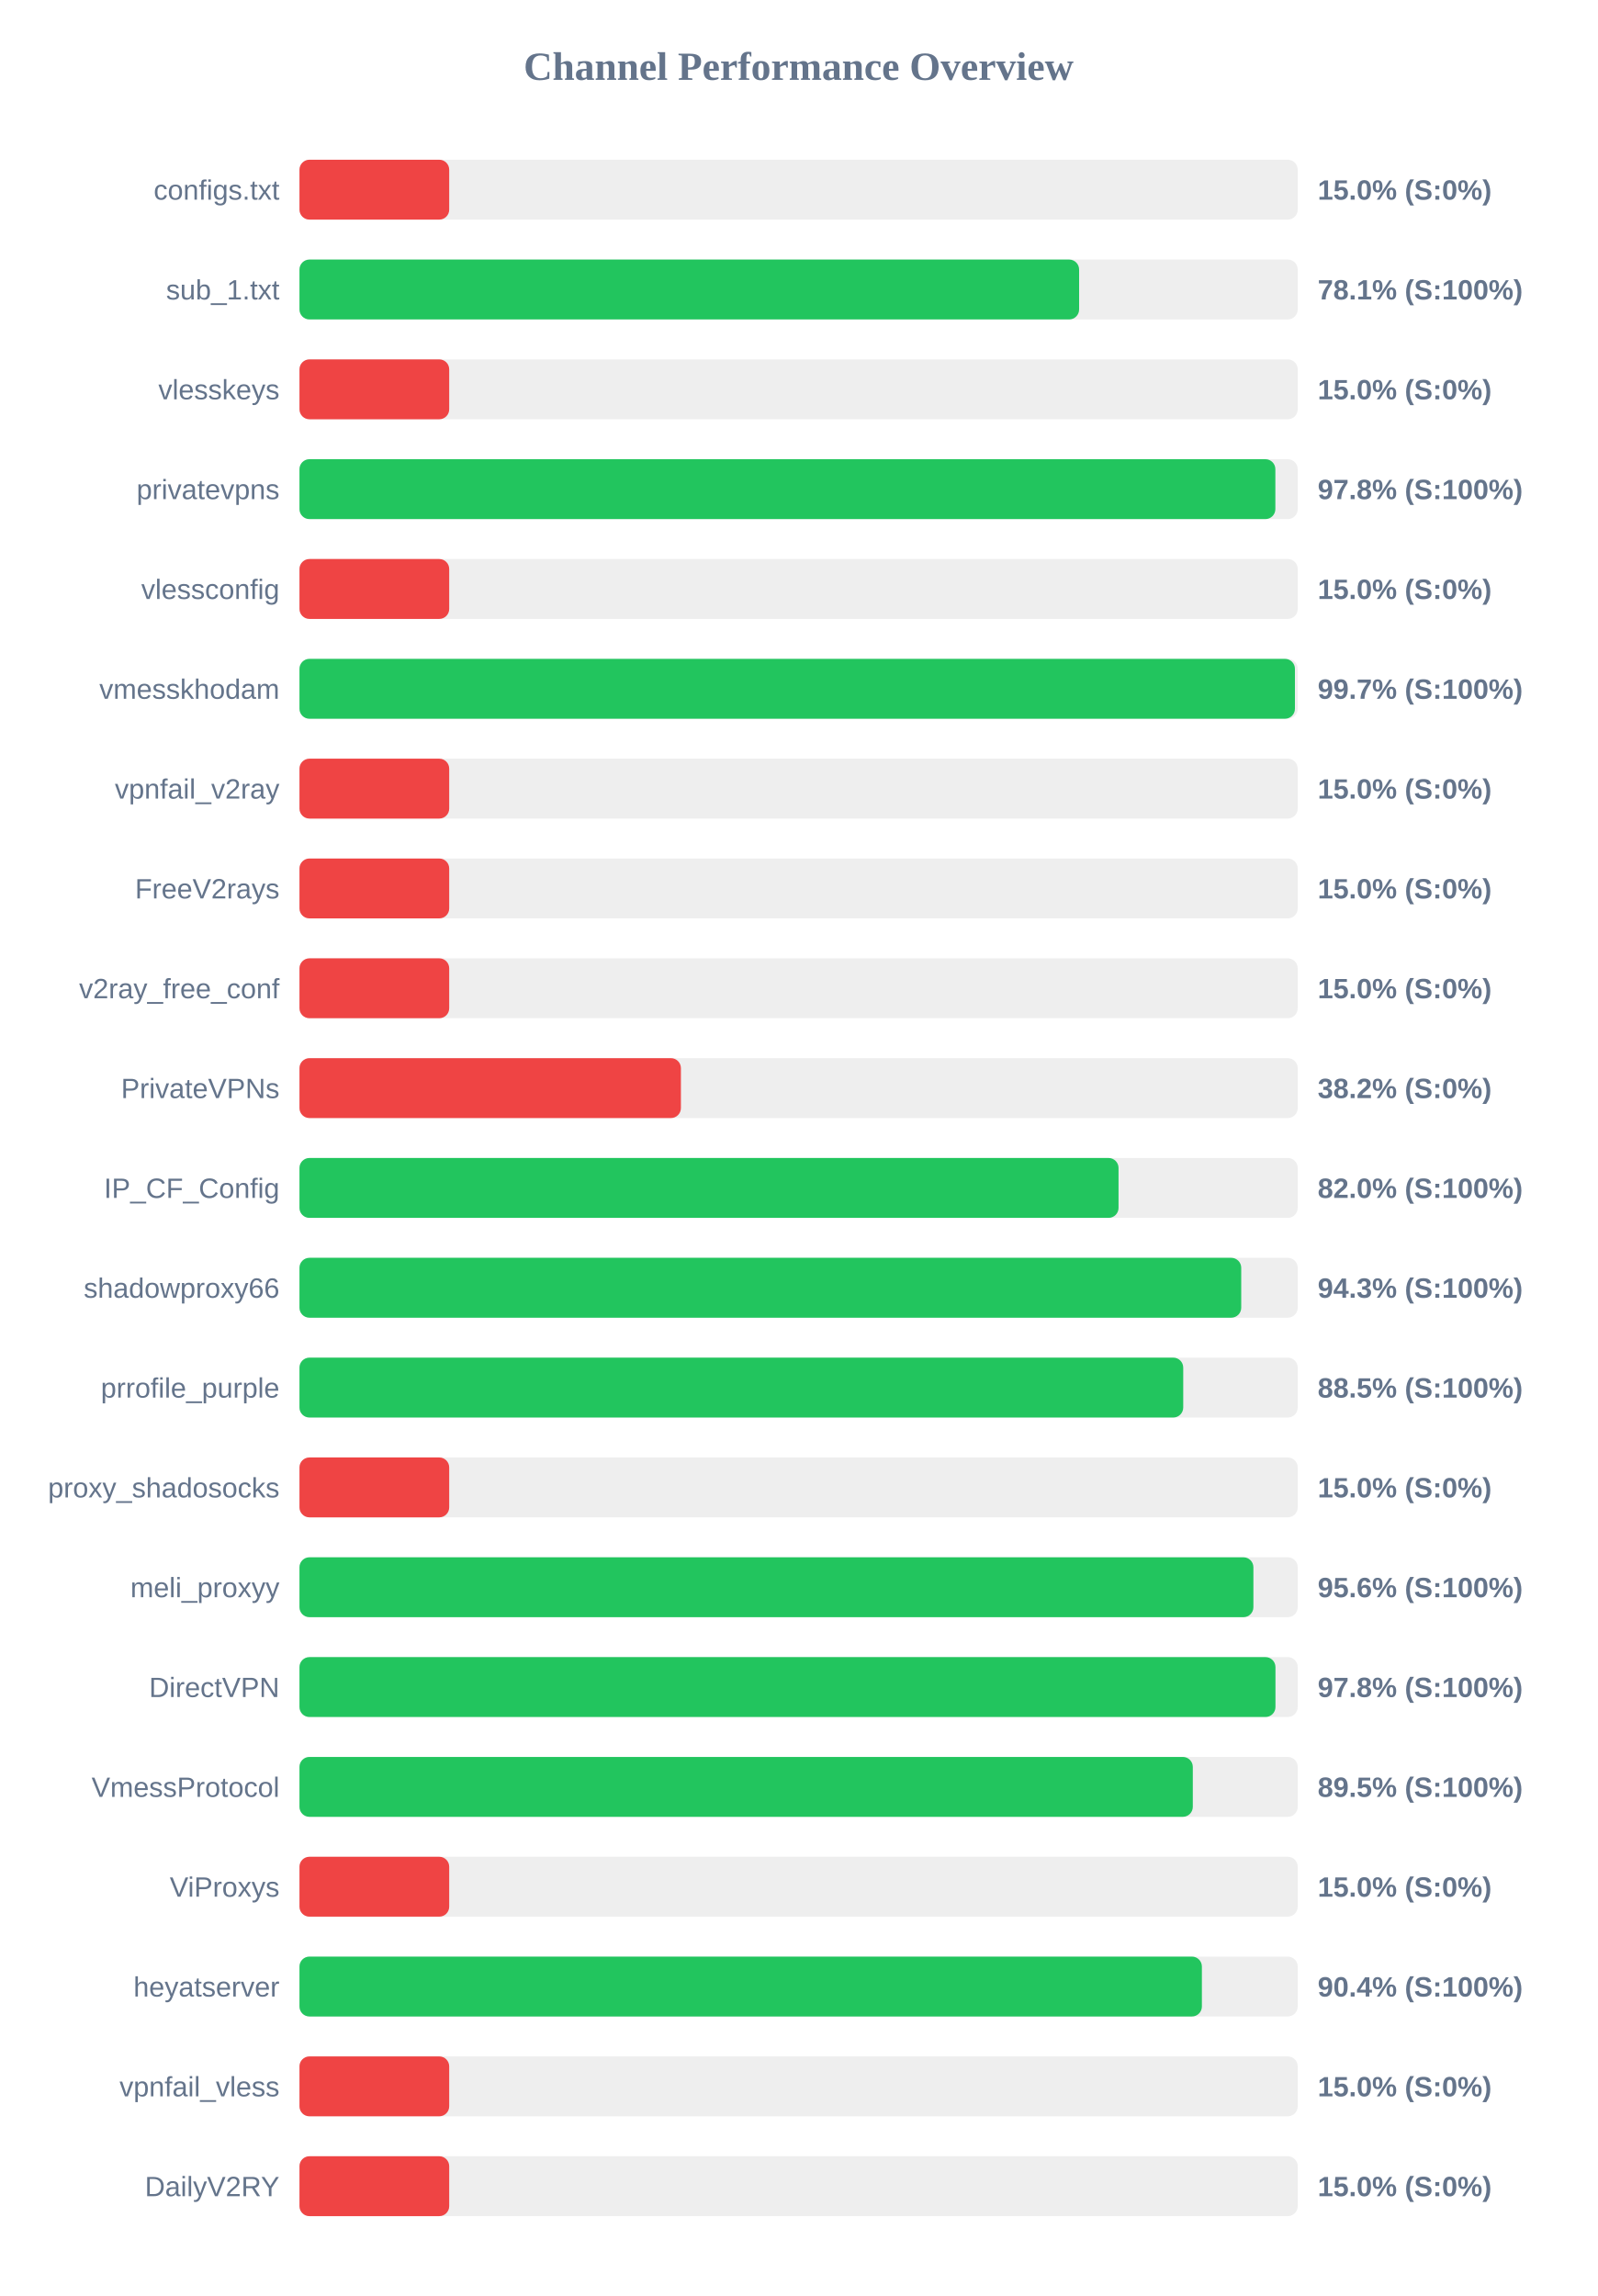
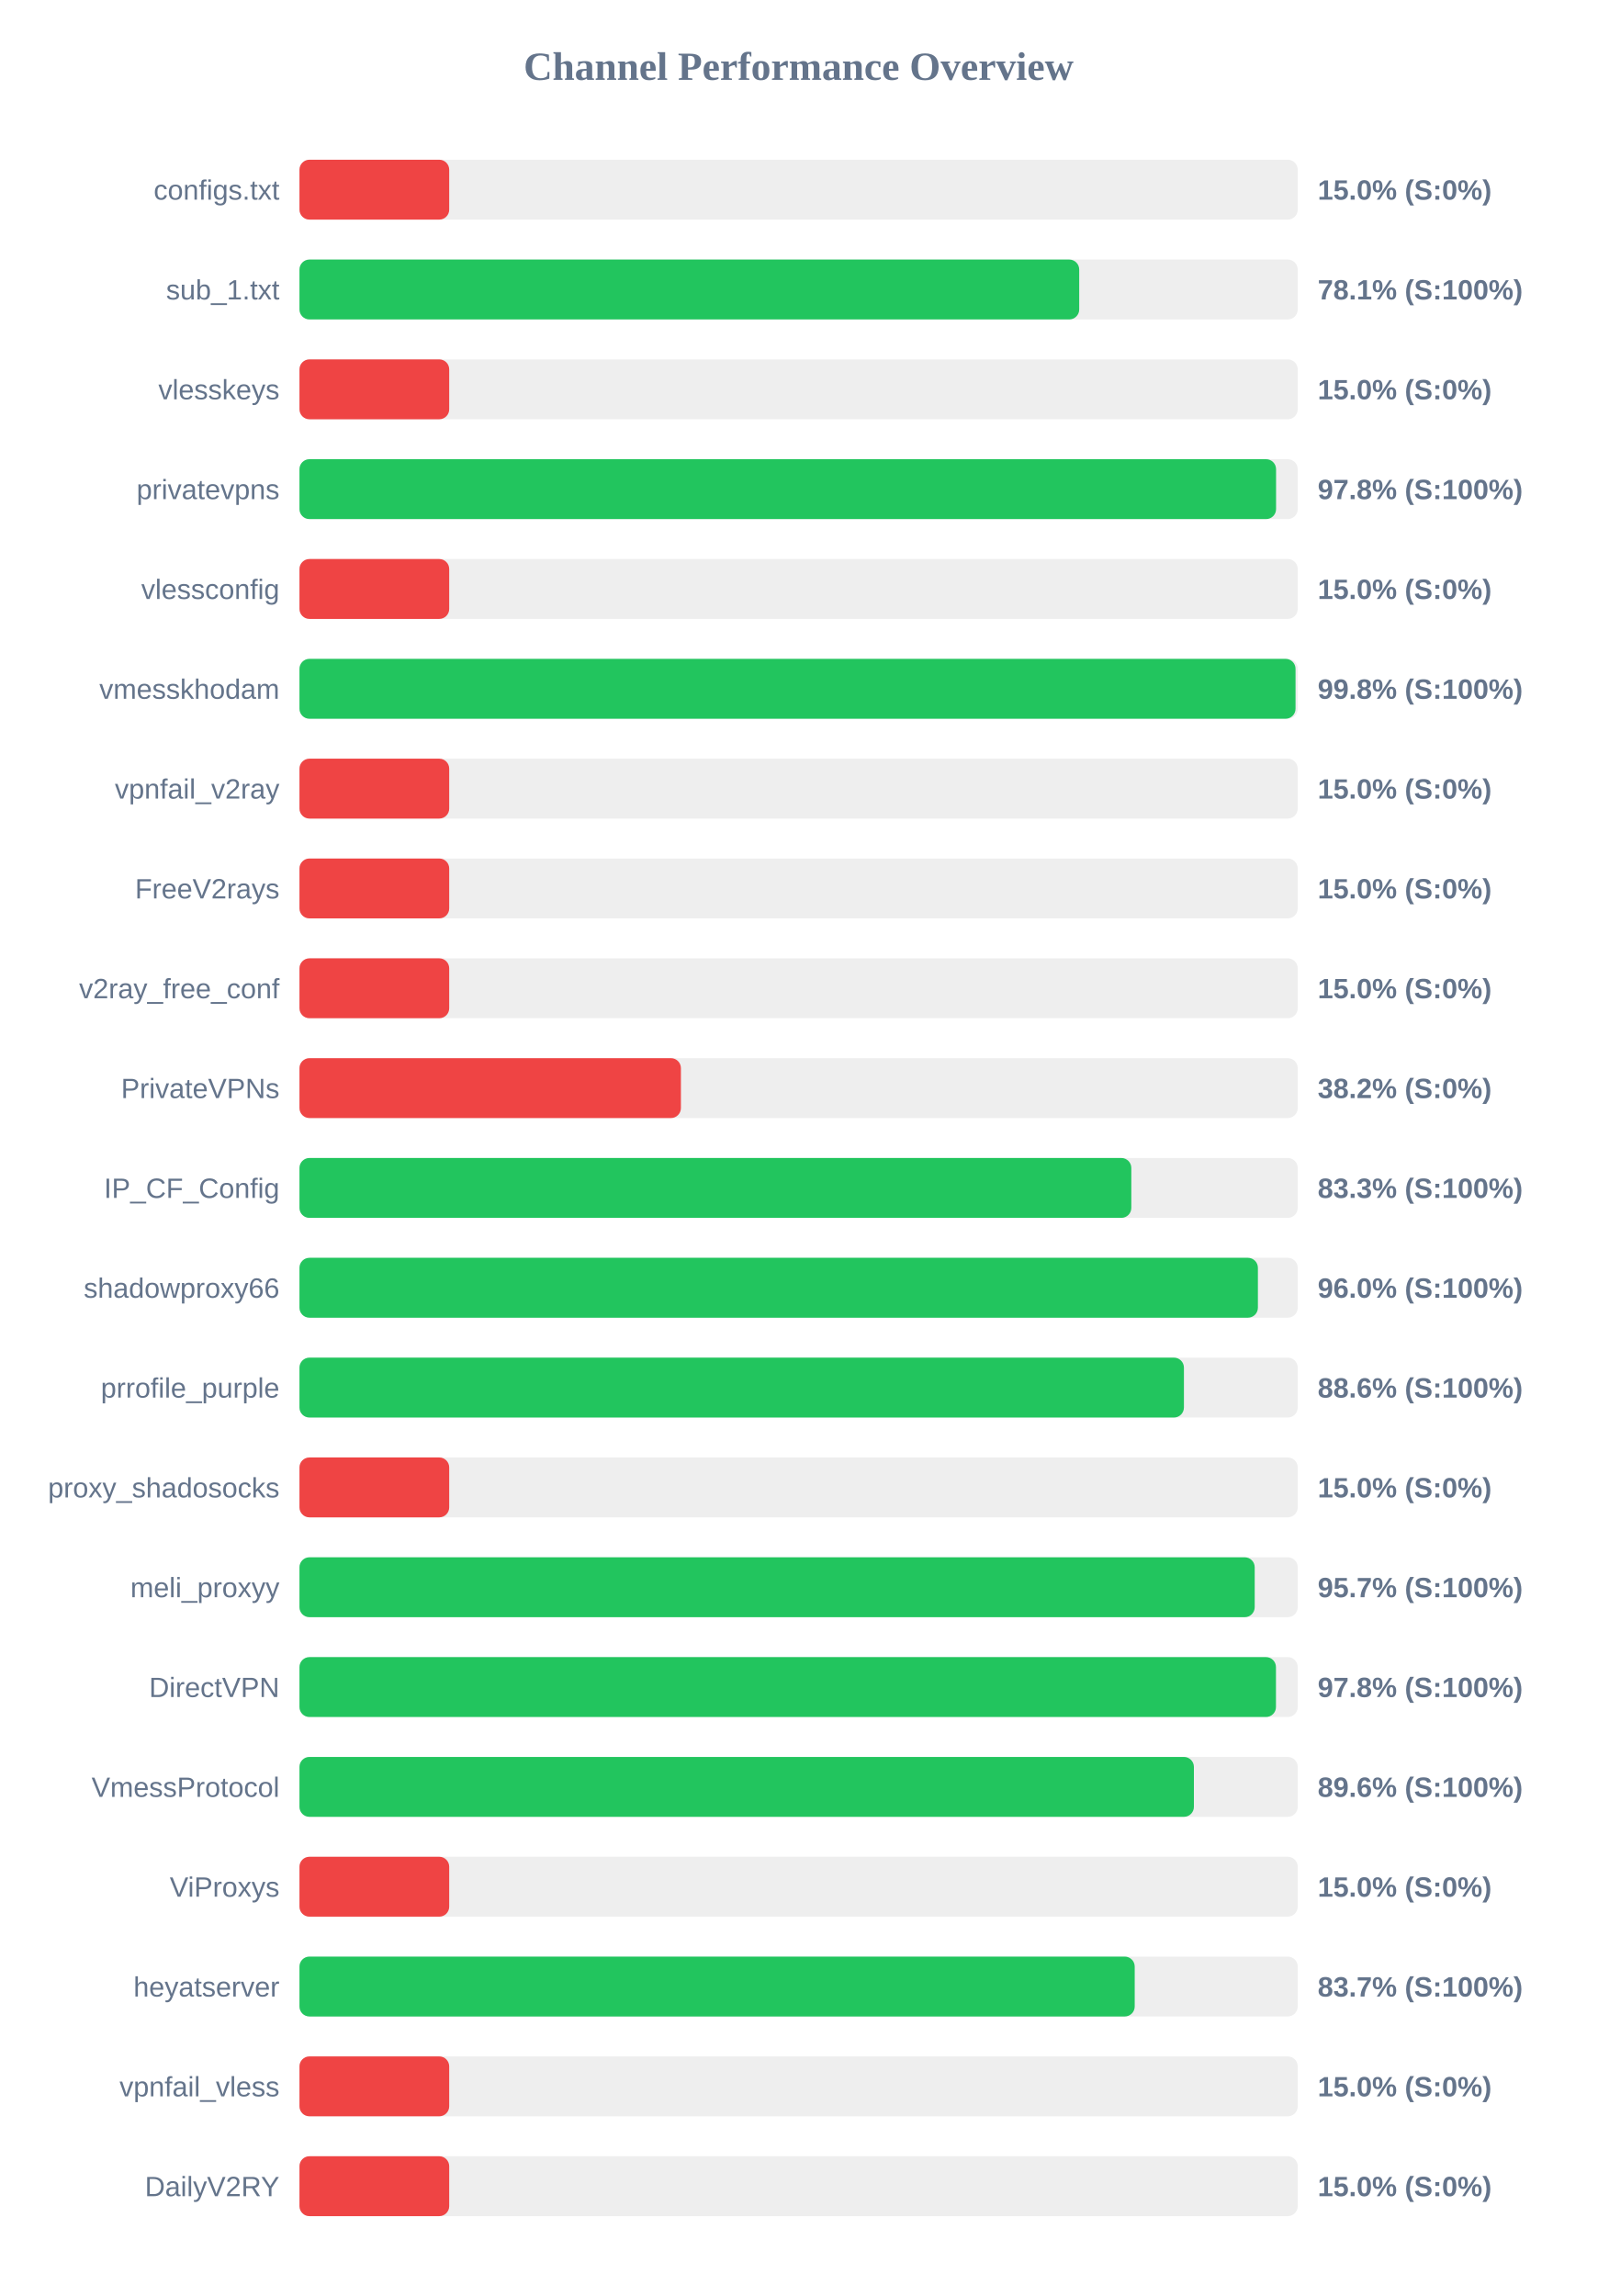
<svg xmlns="http://www.w3.org/2000/svg" width="800" height="1150" version="1.1">
  <style>
        .row { font: 14px Arial; fill: #64748b; }
        .score { font: bold 14px Arial; fill: #64748b; }
    </style>
  <text x="400" y="40" text-anchor="middle" font-size="20px" font-weight="bold" fill="#64748b">Channel Performance Overview</text>
  <rect x="150" y="80" width="500" height="30" fill="#eee" rx="5" />
  <rect x="150" y="80" width="75.0" height="30" fill="#ef4444" rx="5" />
  <text x="140" y="100" text-anchor="end" class="row">configs.txt</text>
  <text x="660" y="100" text-anchor="start" class="score">15.0% (S:0%)</text>
  <rect x="150" y="130" width="500" height="30" fill="#eee" rx="5" />
-   <rect x="150" y="130" width="390.5" height="30" fill="#22c55e" rx="5" />
+   <rect x="150" y="130" width="390.55" height="30" fill="#22c55e" rx="5" />
  <text x="140" y="150" text-anchor="end" class="row">sub_1.txt</text>
  <text x="660" y="150" text-anchor="start" class="score">78.1% (S:100%)</text>
  <rect x="150" y="180" width="500" height="30" fill="#eee" rx="5" />
  <rect x="150" y="180" width="75.0" height="30" fill="#ef4444" rx="5" />
  <text x="140" y="200" text-anchor="end" class="row">vlesskeys</text>
  <text x="660" y="200" text-anchor="start" class="score">15.0% (S:0%)</text>
  <rect x="150" y="230" width="500" height="30" fill="#eee" rx="5" />
-   <rect x="150" y="230" width="488.8" height="30" fill="#22c55e" rx="5" />
+   <rect x="150" y="230" width="489.15" height="30" fill="#22c55e" rx="5" />
  <text x="140" y="250" text-anchor="end" class="row">privatevpns</text>
  <text x="660" y="250" text-anchor="start" class="score">97.8% (S:100%)</text>
  <rect x="150" y="280" width="500" height="30" fill="#eee" rx="5" />
  <rect x="150" y="280" width="75.0" height="30" fill="#ef4444" rx="5" />
  <text x="140" y="300" text-anchor="end" class="row">vlessconfig</text>
  <text x="660" y="300" text-anchor="start" class="score">15.0% (S:0%)</text>
  <rect x="150" y="330" width="500" height="30" fill="#eee" rx="5" />
-   <rect x="150" y="330" width="498.6" height="30" fill="#22c55e" rx="5" />
+   <rect x="150" y="330" width="498.9" height="30" fill="#22c55e" rx="5" />
  <text x="140" y="350" text-anchor="end" class="row">vmesskhodam</text>
-   <text x="660" y="350" text-anchor="start" class="score">99.7% (S:100%)</text>
+   <text x="660" y="350" text-anchor="start" class="score">99.8% (S:100%)</text>
  <rect x="150" y="380" width="500" height="30" fill="#eee" rx="5" />
  <rect x="150" y="380" width="75.0" height="30" fill="#ef4444" rx="5" />
  <text x="140" y="400" text-anchor="end" class="row">vpnfail_v2ray</text>
  <text x="660" y="400" text-anchor="start" class="score">15.0% (S:0%)</text>
  <rect x="150" y="430" width="500" height="30" fill="#eee" rx="5" />
  <rect x="150" y="430" width="75.0" height="30" fill="#ef4444" rx="5" />
  <text x="140" y="450" text-anchor="end" class="row">FreeV2rays</text>
  <text x="660" y="450" text-anchor="start" class="score">15.0% (S:0%)</text>
  <rect x="150" y="480" width="500" height="30" fill="#eee" rx="5" />
  <rect x="150" y="480" width="75.0" height="30" fill="#ef4444" rx="5" />
  <text x="140" y="500" text-anchor="end" class="row">v2ray_free_conf</text>
  <text x="660" y="500" text-anchor="start" class="score">15.0% (S:0%)</text>
  <rect x="150" y="530" width="500" height="30" fill="#eee" rx="5" />
  <rect x="150" y="530" width="191.05" height="30" fill="#ef4444" rx="5" />
  <text x="140" y="550" text-anchor="end" class="row">PrivateVPNs</text>
  <text x="660" y="550" text-anchor="start" class="score">38.2% (S:0%)</text>
  <rect x="150" y="580" width="500" height="30" fill="#eee" rx="5" />
-   <rect x="150" y="580" width="410.25" height="30" fill="#22c55e" rx="5" />
+   <rect x="150" y="580" width="416.65" height="30" fill="#22c55e" rx="5" />
  <text x="140" y="600" text-anchor="end" class="row">IP_CF_Config</text>
-   <text x="660" y="600" text-anchor="start" class="score">82.0% (S:100%)</text>
+   <text x="660" y="600" text-anchor="start" class="score">83.3% (S:100%)</text>
  <rect x="150" y="630" width="500" height="30" fill="#eee" rx="5" />
-   <rect x="150" y="630" width="471.7" height="30" fill="#22c55e" rx="5" />
+   <rect x="150" y="630" width="480.05" height="30" fill="#22c55e" rx="5" />
  <text x="140" y="650" text-anchor="end" class="row">shadowproxy66</text>
-   <text x="660" y="650" text-anchor="start" class="score">94.3% (S:100%)</text>
+   <text x="660" y="650" text-anchor="start" class="score">96.0% (S:100%)</text>
  <rect x="150" y="680" width="500" height="30" fill="#eee" rx="5" />
-   <rect x="150" y="680" width="442.65" height="30" fill="#22c55e" rx="5" />
+   <rect x="150" y="680" width="443.0" height="30" fill="#22c55e" rx="5" />
  <text x="140" y="700" text-anchor="end" class="row">prrofile_purple</text>
-   <text x="660" y="700" text-anchor="start" class="score">88.5% (S:100%)</text>
+   <text x="660" y="700" text-anchor="start" class="score">88.6% (S:100%)</text>
  <rect x="150" y="730" width="500" height="30" fill="#eee" rx="5" />
  <rect x="150" y="730" width="75.0" height="30" fill="#ef4444" rx="5" />
  <text x="140" y="750" text-anchor="end" class="row">proxy_shadosocks</text>
  <text x="660" y="750" text-anchor="start" class="score">15.0% (S:0%)</text>
  <rect x="150" y="780" width="500" height="30" fill="#eee" rx="5" />
-   <rect x="150" y="780" width="477.8" height="30" fill="#22c55e" rx="5" />
+   <rect x="150" y="780" width="478.45" height="30" fill="#22c55e" rx="5" />
  <text x="140" y="800" text-anchor="end" class="row">meli_proxyy</text>
-   <text x="660" y="800" text-anchor="start" class="score">95.6% (S:100%)</text>
+   <text x="660" y="800" text-anchor="start" class="score">95.7% (S:100%)</text>
  <rect x="150" y="830" width="500" height="30" fill="#eee" rx="5" />
-   <rect x="150" y="830" width="488.85" height="30" fill="#22c55e" rx="5" />
+   <rect x="150" y="830" width="489.1" height="30" fill="#22c55e" rx="5" />
  <text x="140" y="850" text-anchor="end" class="row">DirectVPN</text>
  <text x="660" y="850" text-anchor="start" class="score">97.8% (S:100%)</text>
  <rect x="150" y="880" width="500" height="30" fill="#eee" rx="5" />
-   <rect x="150" y="880" width="447.45" height="30" fill="#22c55e" rx="5" />
+   <rect x="150" y="880" width="448.0" height="30" fill="#22c55e" rx="5" />
  <text x="140" y="900" text-anchor="end" class="row">VmessProtocol</text>
-   <text x="660" y="900" text-anchor="start" class="score">89.5% (S:100%)</text>
+   <text x="660" y="900" text-anchor="start" class="score">89.6% (S:100%)</text>
  <rect x="150" y="930" width="500" height="30" fill="#eee" rx="5" />
  <rect x="150" y="930" width="75.0" height="30" fill="#ef4444" rx="5" />
  <text x="140" y="950" text-anchor="end" class="row">ViProxys</text>
  <text x="660" y="950" text-anchor="start" class="score">15.0% (S:0%)</text>
  <rect x="150" y="980" width="500" height="30" fill="#eee" rx="5" />
-   <rect x="150" y="980" width="452.0" height="30" fill="#22c55e" rx="5" />
+   <rect x="150" y="980" width="418.35" height="30" fill="#22c55e" rx="5" />
  <text x="140" y="1000" text-anchor="end" class="row">heyatserver</text>
-   <text x="660" y="1000" text-anchor="start" class="score">90.4% (S:100%)</text>
+   <text x="660" y="1000" text-anchor="start" class="score">83.7% (S:100%)</text>
  <rect x="150" y="1030" width="500" height="30" fill="#eee" rx="5" />
  <rect x="150" y="1030" width="75.0" height="30" fill="#ef4444" rx="5" />
  <text x="140" y="1050" text-anchor="end" class="row">vpnfail_vless</text>
  <text x="660" y="1050" text-anchor="start" class="score">15.0% (S:0%)</text>
  <rect x="150" y="1080" width="500" height="30" fill="#eee" rx="5" />
  <rect x="150" y="1080" width="75.0" height="30" fill="#ef4444" rx="5" />
  <text x="140" y="1100" text-anchor="end" class="row">DailyV2RY</text>
  <text x="660" y="1100" text-anchor="start" class="score">15.0% (S:0%)</text>
</svg>
